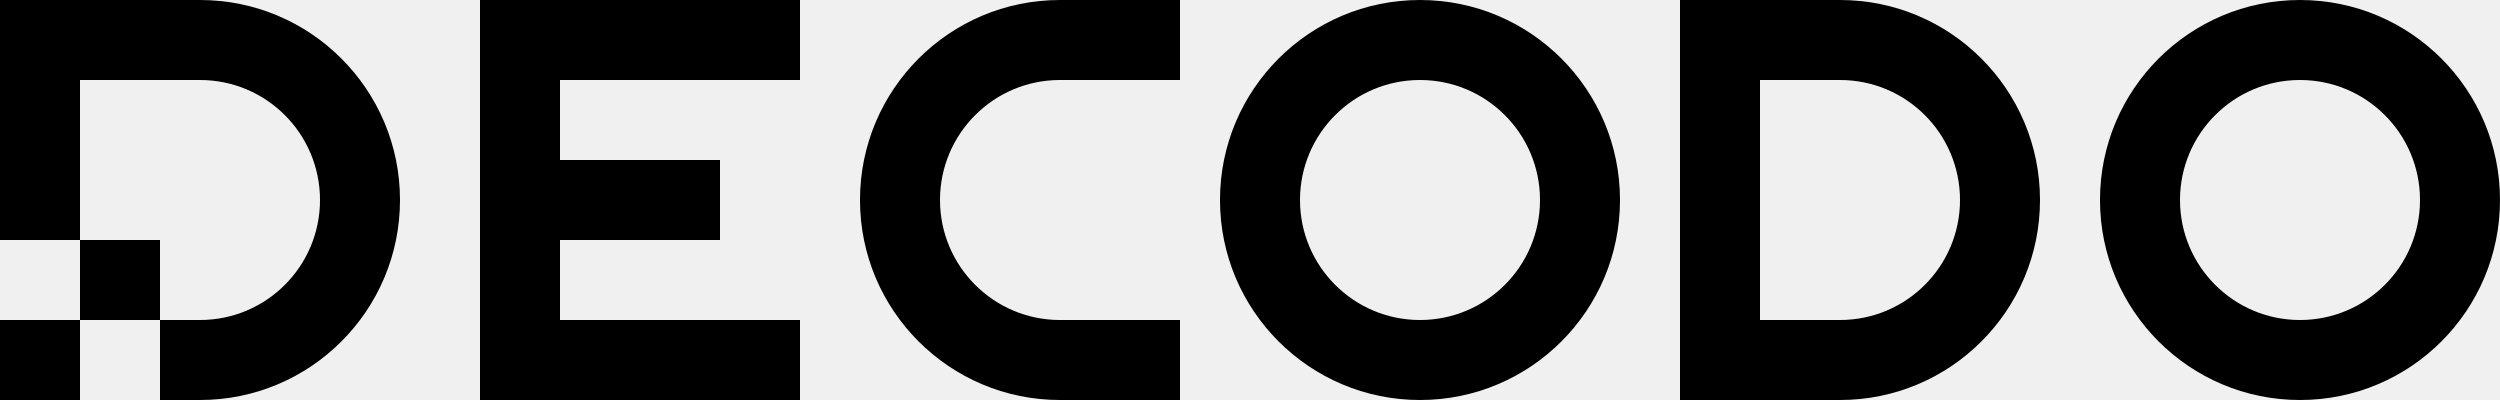
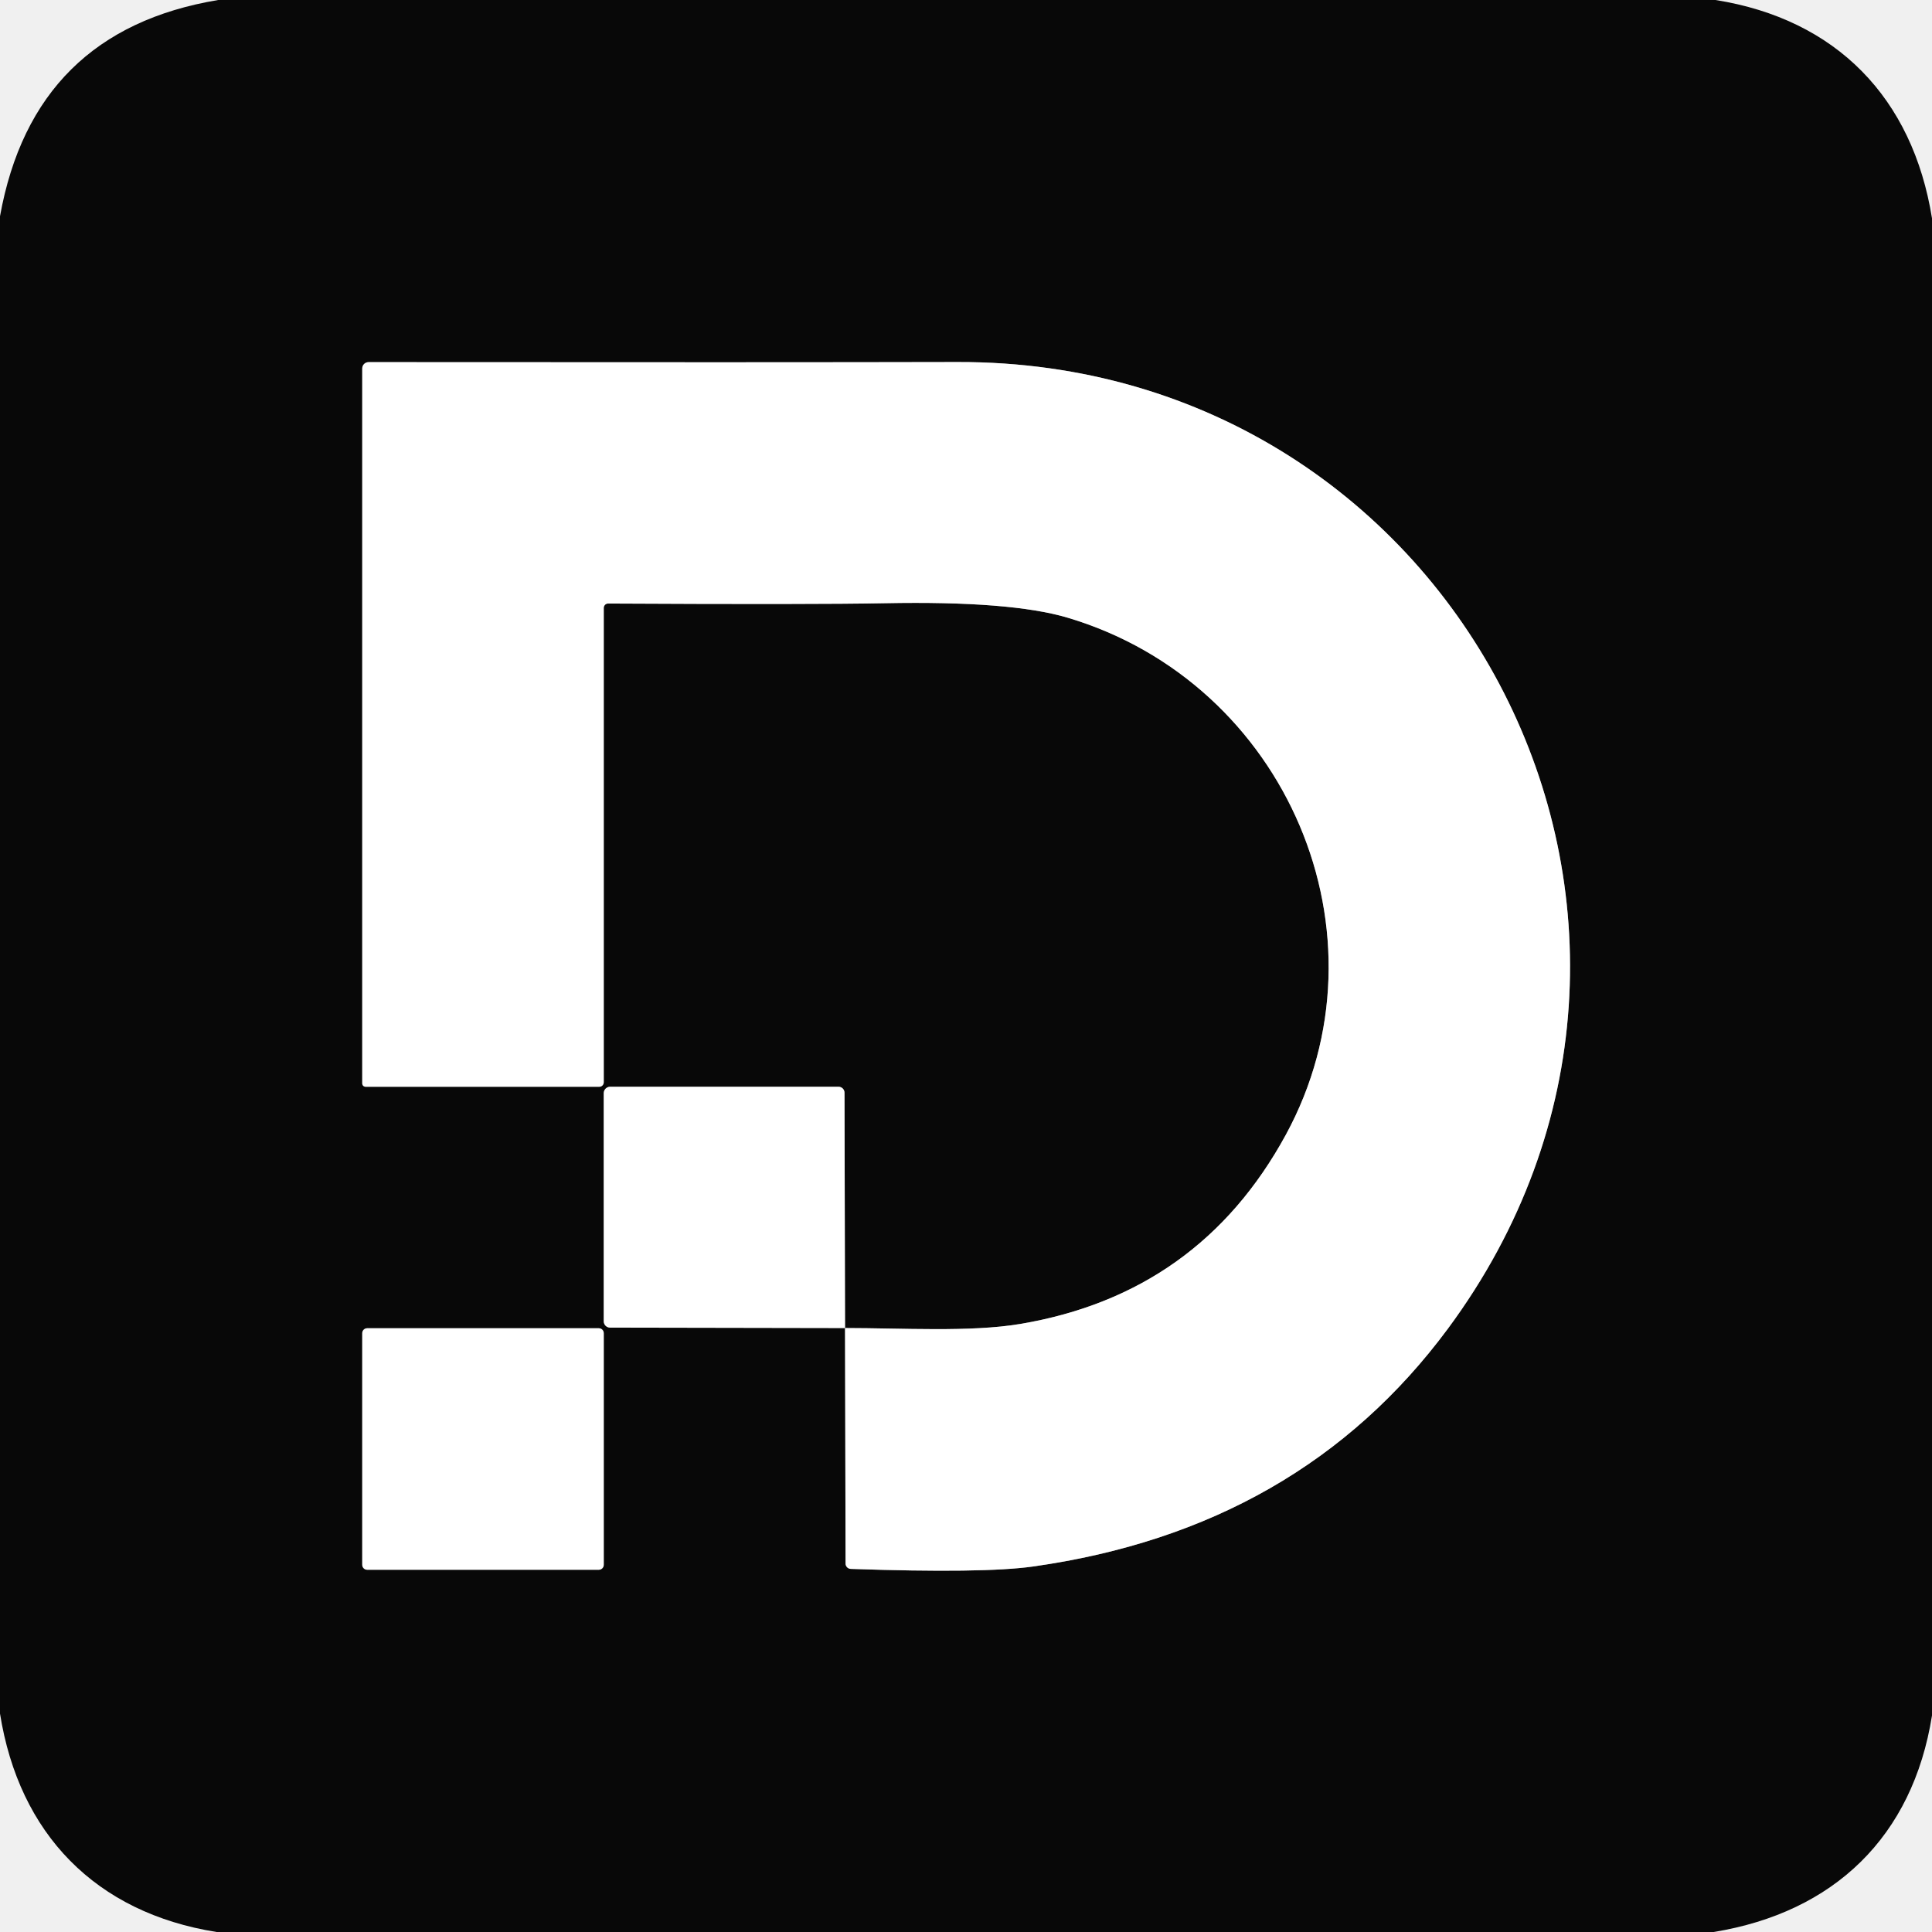
- <svg xmlns="http://www.w3.org/2000/svg" width="125" height="20" viewBox="0 0 125 20" fill="none">
-   <g id="Decodo_logo">
-     <path id="Vector" d="M10 0H0V12H4V4H10C13.314 4 16 6.686 16 10C16 13.314 13.314 16 10 16H8V20H10C15.523 20 20 15.523 20 10C20 4.477 15.523 0 10 0Z" fill="#000000" />
-     <path id="Vector_2" d="M4 16H0V20H4V16Z" fill="#000000" />
-     <path id="Vector_3" d="M8 12H4V16H8V12Z" fill="#000000" />
-     <path id="Union" d="M24 0V20L40 20V16H28L28 12H36V8H28L28 4H40V0H24Z" fill="#000000" />
-     <path id="Rectangle 3881 (Stroke)" fill-rule="evenodd" clip-rule="evenodd" d="M53 4C49.686 4 47 6.686 47 10C47 13.314 49.686 16 53 16H59V20H53C47.477 20 43 15.523 43 10C43 4.477 47.477 0 53 0H59V4H53Z" fill="#000000" />
-     <path id="Union_2" fill-rule="evenodd" clip-rule="evenodd" d="M71 20C65.477 20 61 15.523 61 10C61 4.477 65.477 0 71 0C76.523 0 81 4.477 81 10C81 15.523 76.523 20 71 20ZM65 10C65 6.686 67.686 4 71 4C74.314 4 77 6.686 77 10C77 13.314 74.314 16 71 16C67.686 16 65 13.314 65 10Z" fill="#000000" />
-     <path id="Union_3" fill-rule="evenodd" clip-rule="evenodd" d="M115 20C109.477 20 105 15.523 105 10C105 4.477 109.477 0 115 0C120.523 0 125 4.477 125 10C125 15.523 120.523 20 115 20ZM109 10C109 6.686 111.686 4 115 4C118.314 4 121 6.686 121 10C121 13.314 118.314 16 115 16C111.686 16 109 13.314 109 10Z" fill="#000000" />
-     <path id="Union_4" fill-rule="evenodd" clip-rule="evenodd" d="M84 0V20H92C97.523 20 102 15.523 102 10C102 4.477 97.523 0 92 0H84ZM88 4V16H92C95.314 16 98 13.314 98 10C98 6.686 95.314 4 92 4H88Z" fill="#000000" />
+ <svg xmlns="http://www.w3.org/2000/svg" version="1.1" viewBox="0.00 0.00 180.00 180.00" width="128" height="128">
+   <g stroke-width="2.00" fill="none" stroke-linecap="butt">
+     <path stroke="#848484" vector-effect="non-scaling-stroke" d="   M 78.73 123.73   L 78.68 101.81   A 0.56 0.56 0.0 0 0 78.12 101.25   L 56.85 101.25   A 0.60 0.60 0.0 0 0 56.25 101.85   L 56.25 123.10   A 0.59 0.59 0.0 0 0 56.84 123.69   L 78.73 123.73" />
+     <path stroke="#848484" vector-effect="non-scaling-stroke" d="   M 78.73 123.73   L 78.78 145.67   A 0.50 0.50 0.0 0 0 79.26 146.17   Q 91.61 146.60 96.23 145.95   Q 121.07 142.45 134.89 123.80   C 162.90 85.98 136.03 33.63 89.24 33.73   Q 72.71 33.77 34.34 33.74   A 0.59 0.59 0.0 0 0 33.75 34.33   L 33.75 100.94   A 0.31 0.31 0.0 0 0 34.06 101.25   L 55.84 101.25   A 0.42 0.41 90.0 0 0 56.25 100.83   L 56.25 56.64   A 0.41 0.40 -89.3 0 1 56.66 56.23   Q 75.81 56.33 82.44 56.20   Q 94.16 55.97 99.47 57.55   C 119.89 63.63 129.93 87.10 119.80 105.72   Q 111.73 120.54 95.05 123.35   C 90.41 124.13 84.03 123.73 78.73 123.73" />
+     <path stroke="#848484" vector-effect="non-scaling-stroke" d="   M 56.25 124.21   A 0.46 0.46 0.0 0 0 55.79 123.75   L 34.21 123.75   A 0.46 0.46 0.0 0 0 33.75 124.21   L 33.75 145.79   A 0.46 0.46 0.0 0 0 34.21 146.25   L 55.79 146.25   A 0.46 0.46 0.0 0 0 56.25 145.79   L 56.25 124.21" />
  </g>
+   <path fill="#080808" d="   M 159.83 0.00   C 171.10 1.79 178.20 9.13 180.00 20.34   L 180.00 159.83   C 178.20 171.13 170.87 178.17 159.66 180.00   L 20.18 180.00   C 8.91 178.21 1.78 170.86 0.00 159.65   L 0.00 20.15   Q 3.11 2.86 20.33 0.00   L 159.83 0.00   Z   M 78.73 123.73   L 78.68 101.81   A 0.56 0.56 0.0 0 0 78.12 101.25   L 56.85 101.25   A 0.60 0.60 0.0 0 0 56.25 101.85   L 56.25 123.10   A 0.59 0.59 0.0 0 0 56.84 123.69   L 78.73 123.73   L 78.78 145.67   A 0.50 0.50 0.0 0 0 79.26 146.17   Q 91.61 146.60 96.23 145.95   Q 121.07 142.45 134.89 123.80   C 162.90 85.98 136.03 33.63 89.24 33.73   Q 72.71 33.77 34.34 33.74   A 0.59 0.59 0.0 0 0 33.75 34.33   L 33.75 100.94   A 0.31 0.31 0.0 0 0 34.06 101.25   L 55.84 101.25   A 0.42 0.41 90.0 0 0 56.25 100.83   L 56.25 56.64   A 0.41 0.40 -89.3 0 1 56.66 56.23   Q 75.81 56.33 82.44 56.20   Q 94.16 55.97 99.47 57.55   C 119.89 63.63 129.93 87.10 119.80 105.72   Q 111.73 120.54 95.05 123.35   C 90.41 124.13 84.03 123.73 78.73 123.73   Z   M 56.25 124.21   A 0.46 0.46 0.0 0 0 55.79 123.75   L 34.21 123.75   A 0.46 0.46 0.0 0 0 33.75 124.21   L 33.75 145.79   A 0.46 0.46 0.0 0 0 34.21 146.25   L 55.79 146.25   A 0.46 0.46 0.0 0 0 56.25 145.79   L 56.25 124.21   Z" />
+   <path fill="#ffffff" d="   M 78.73 123.73   C 84.03 123.73 90.41 124.13 95.05 123.35   Q 111.73 120.54 119.80 105.72   C 129.93 87.10 119.89 63.63 99.47 57.55   Q 94.16 55.97 82.44 56.20   Q 75.81 56.33 56.66 56.23   A 0.41 0.40 -89.3 0 0 56.25 56.64   L 56.25 100.83   A 0.42 0.41 -90.0 0 1 55.84 101.25   L 34.06 101.25   A 0.31 0.31 0.0 0 1 33.75 100.94   L 33.75 34.33   A 0.59 0.59 0.0 0 1 34.34 33.74   Q 72.71 33.77 89.24 33.73   C 136.03 33.63 162.90 85.98 134.89 123.80   Q 121.07 142.45 96.23 145.95   Q 91.61 146.60 79.26 146.17   A 0.50 0.50 0.0 0 1 78.78 145.67   L 78.73 123.73   Z" />
+   <path fill="#ffffff" d="   M 78.73 123.73   L 56.84 123.69   A 0.59 0.59 0.0 0 1 56.25 123.10   L 56.25 101.85   A 0.60 0.60 0.0 0 1 56.85 101.25   L 78.12 101.25   A 0.56 0.56 0.0 0 1 78.68 101.81   L 78.73 123.73   Z" />
+   <rect fill="#ffffff" x="33.75" y="123.75" width="22.50" height="22.50" rx="0.46" />
</svg>
